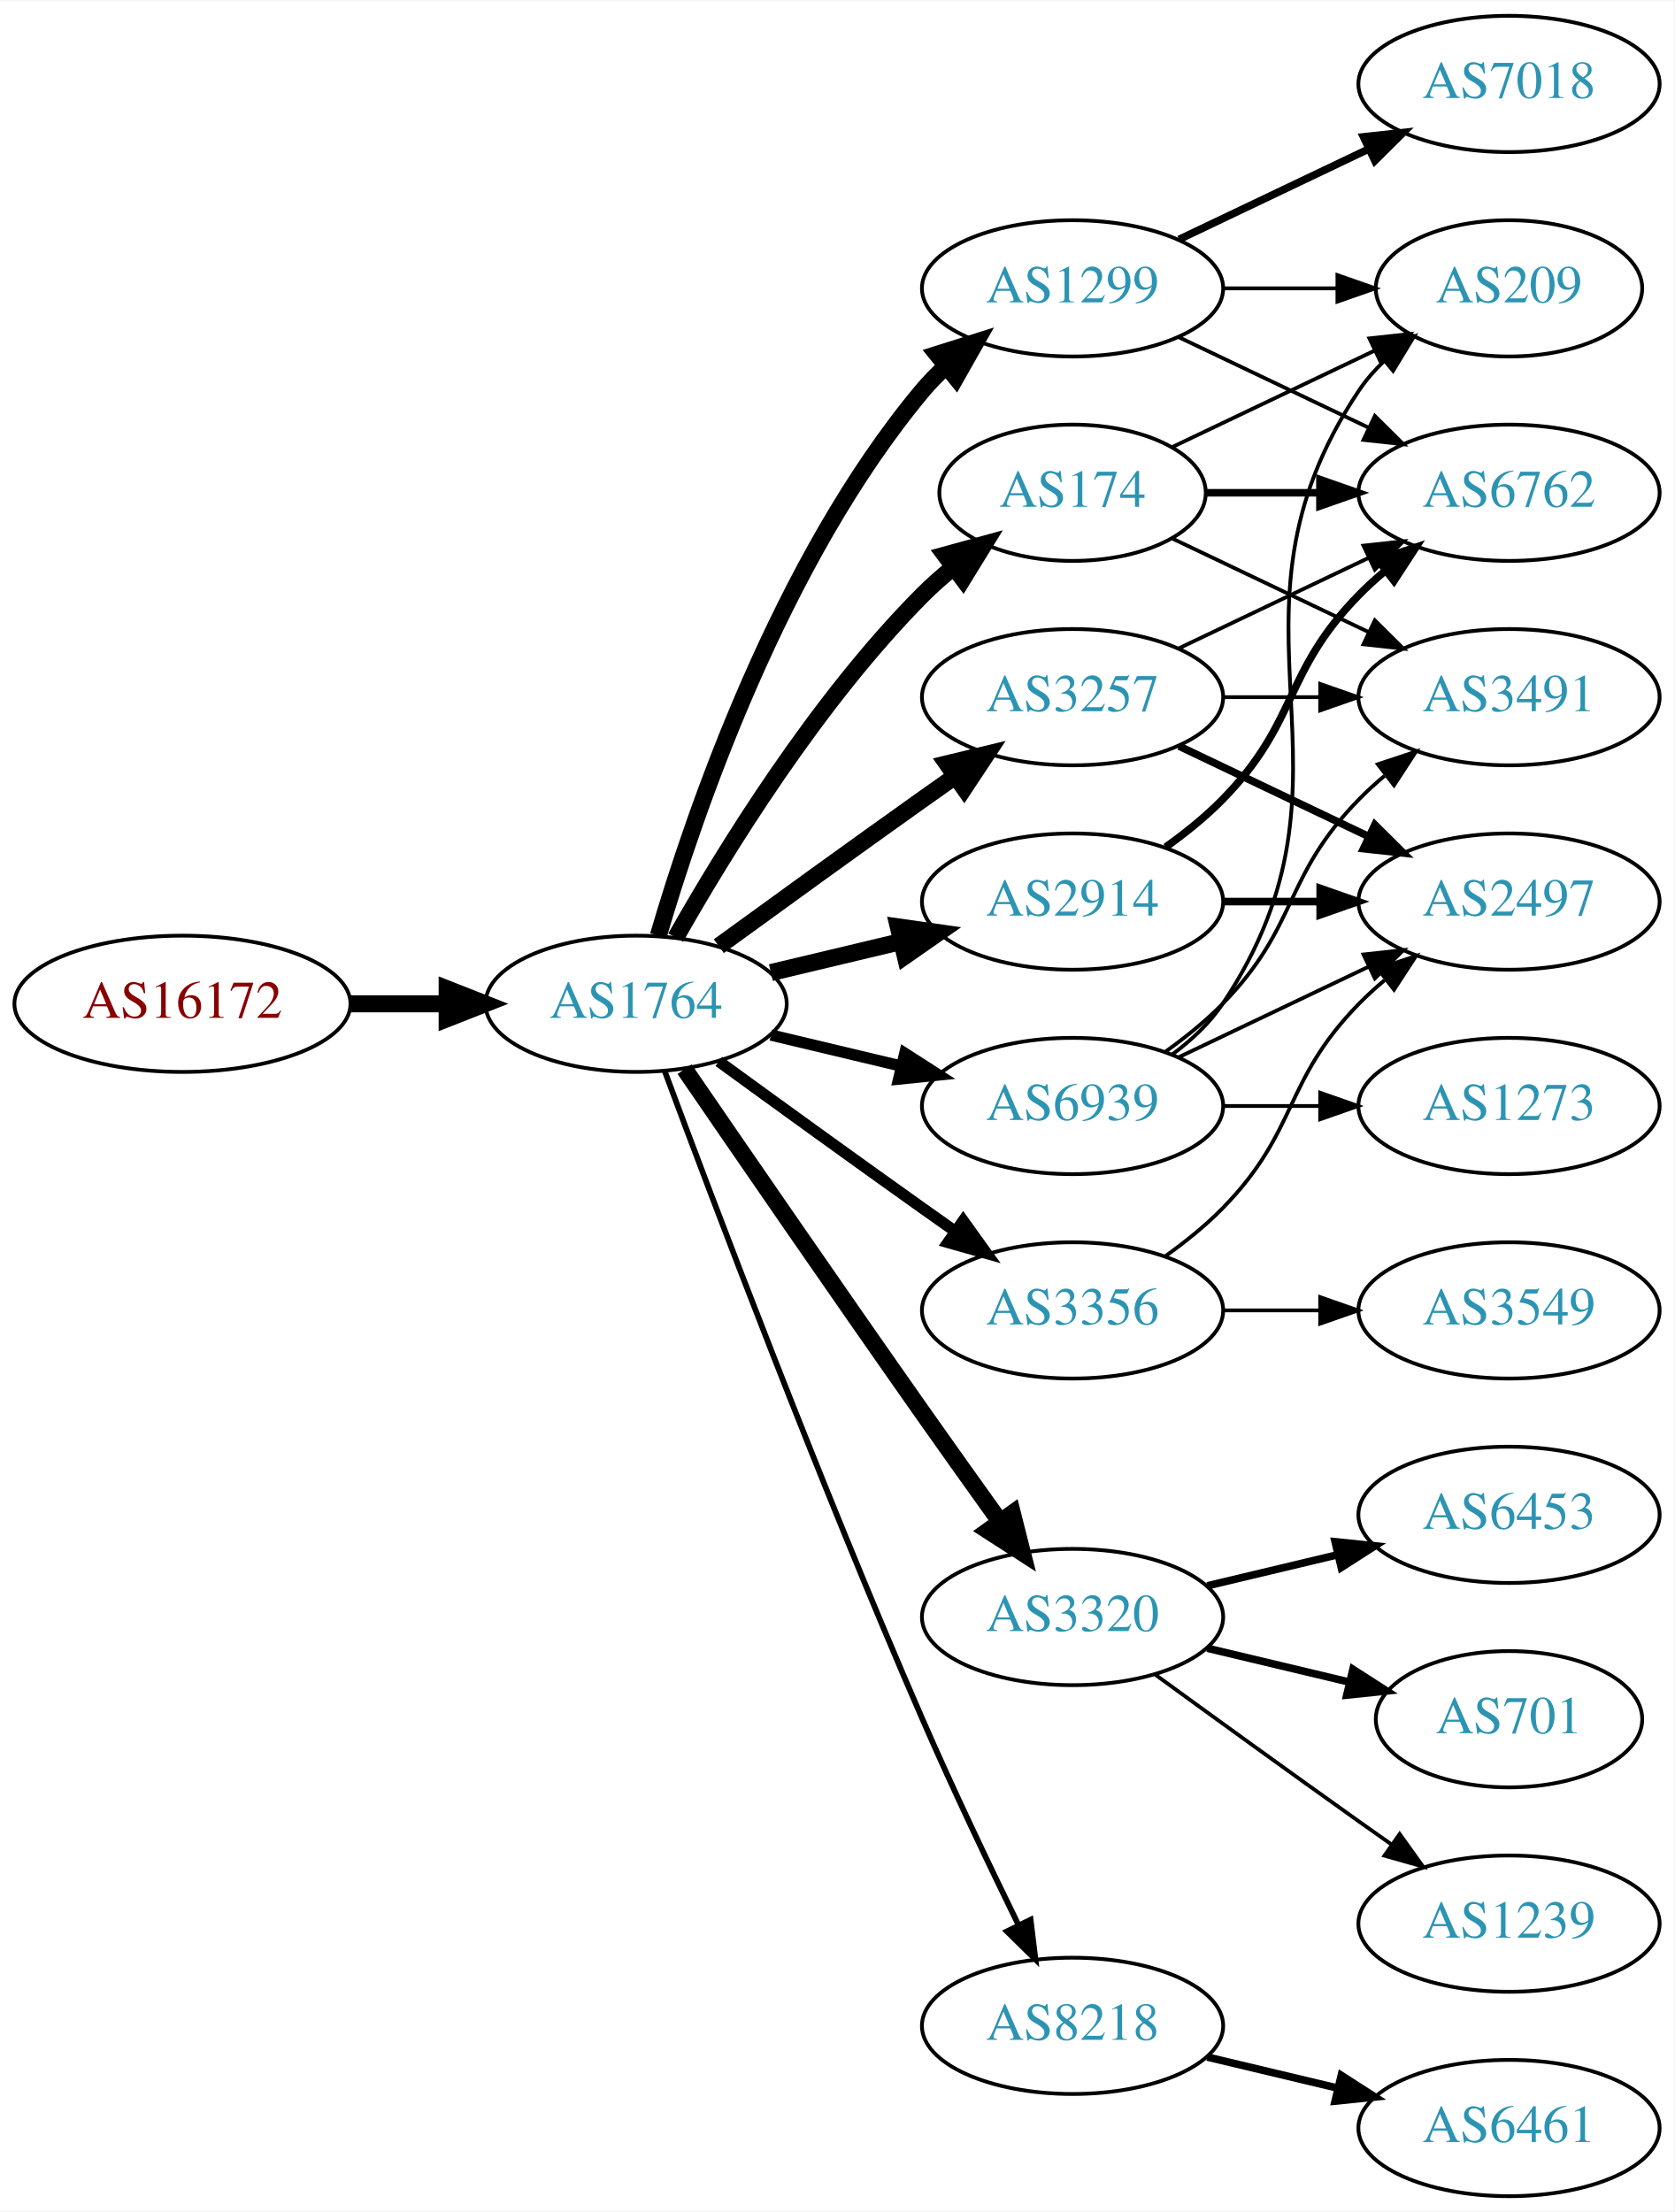
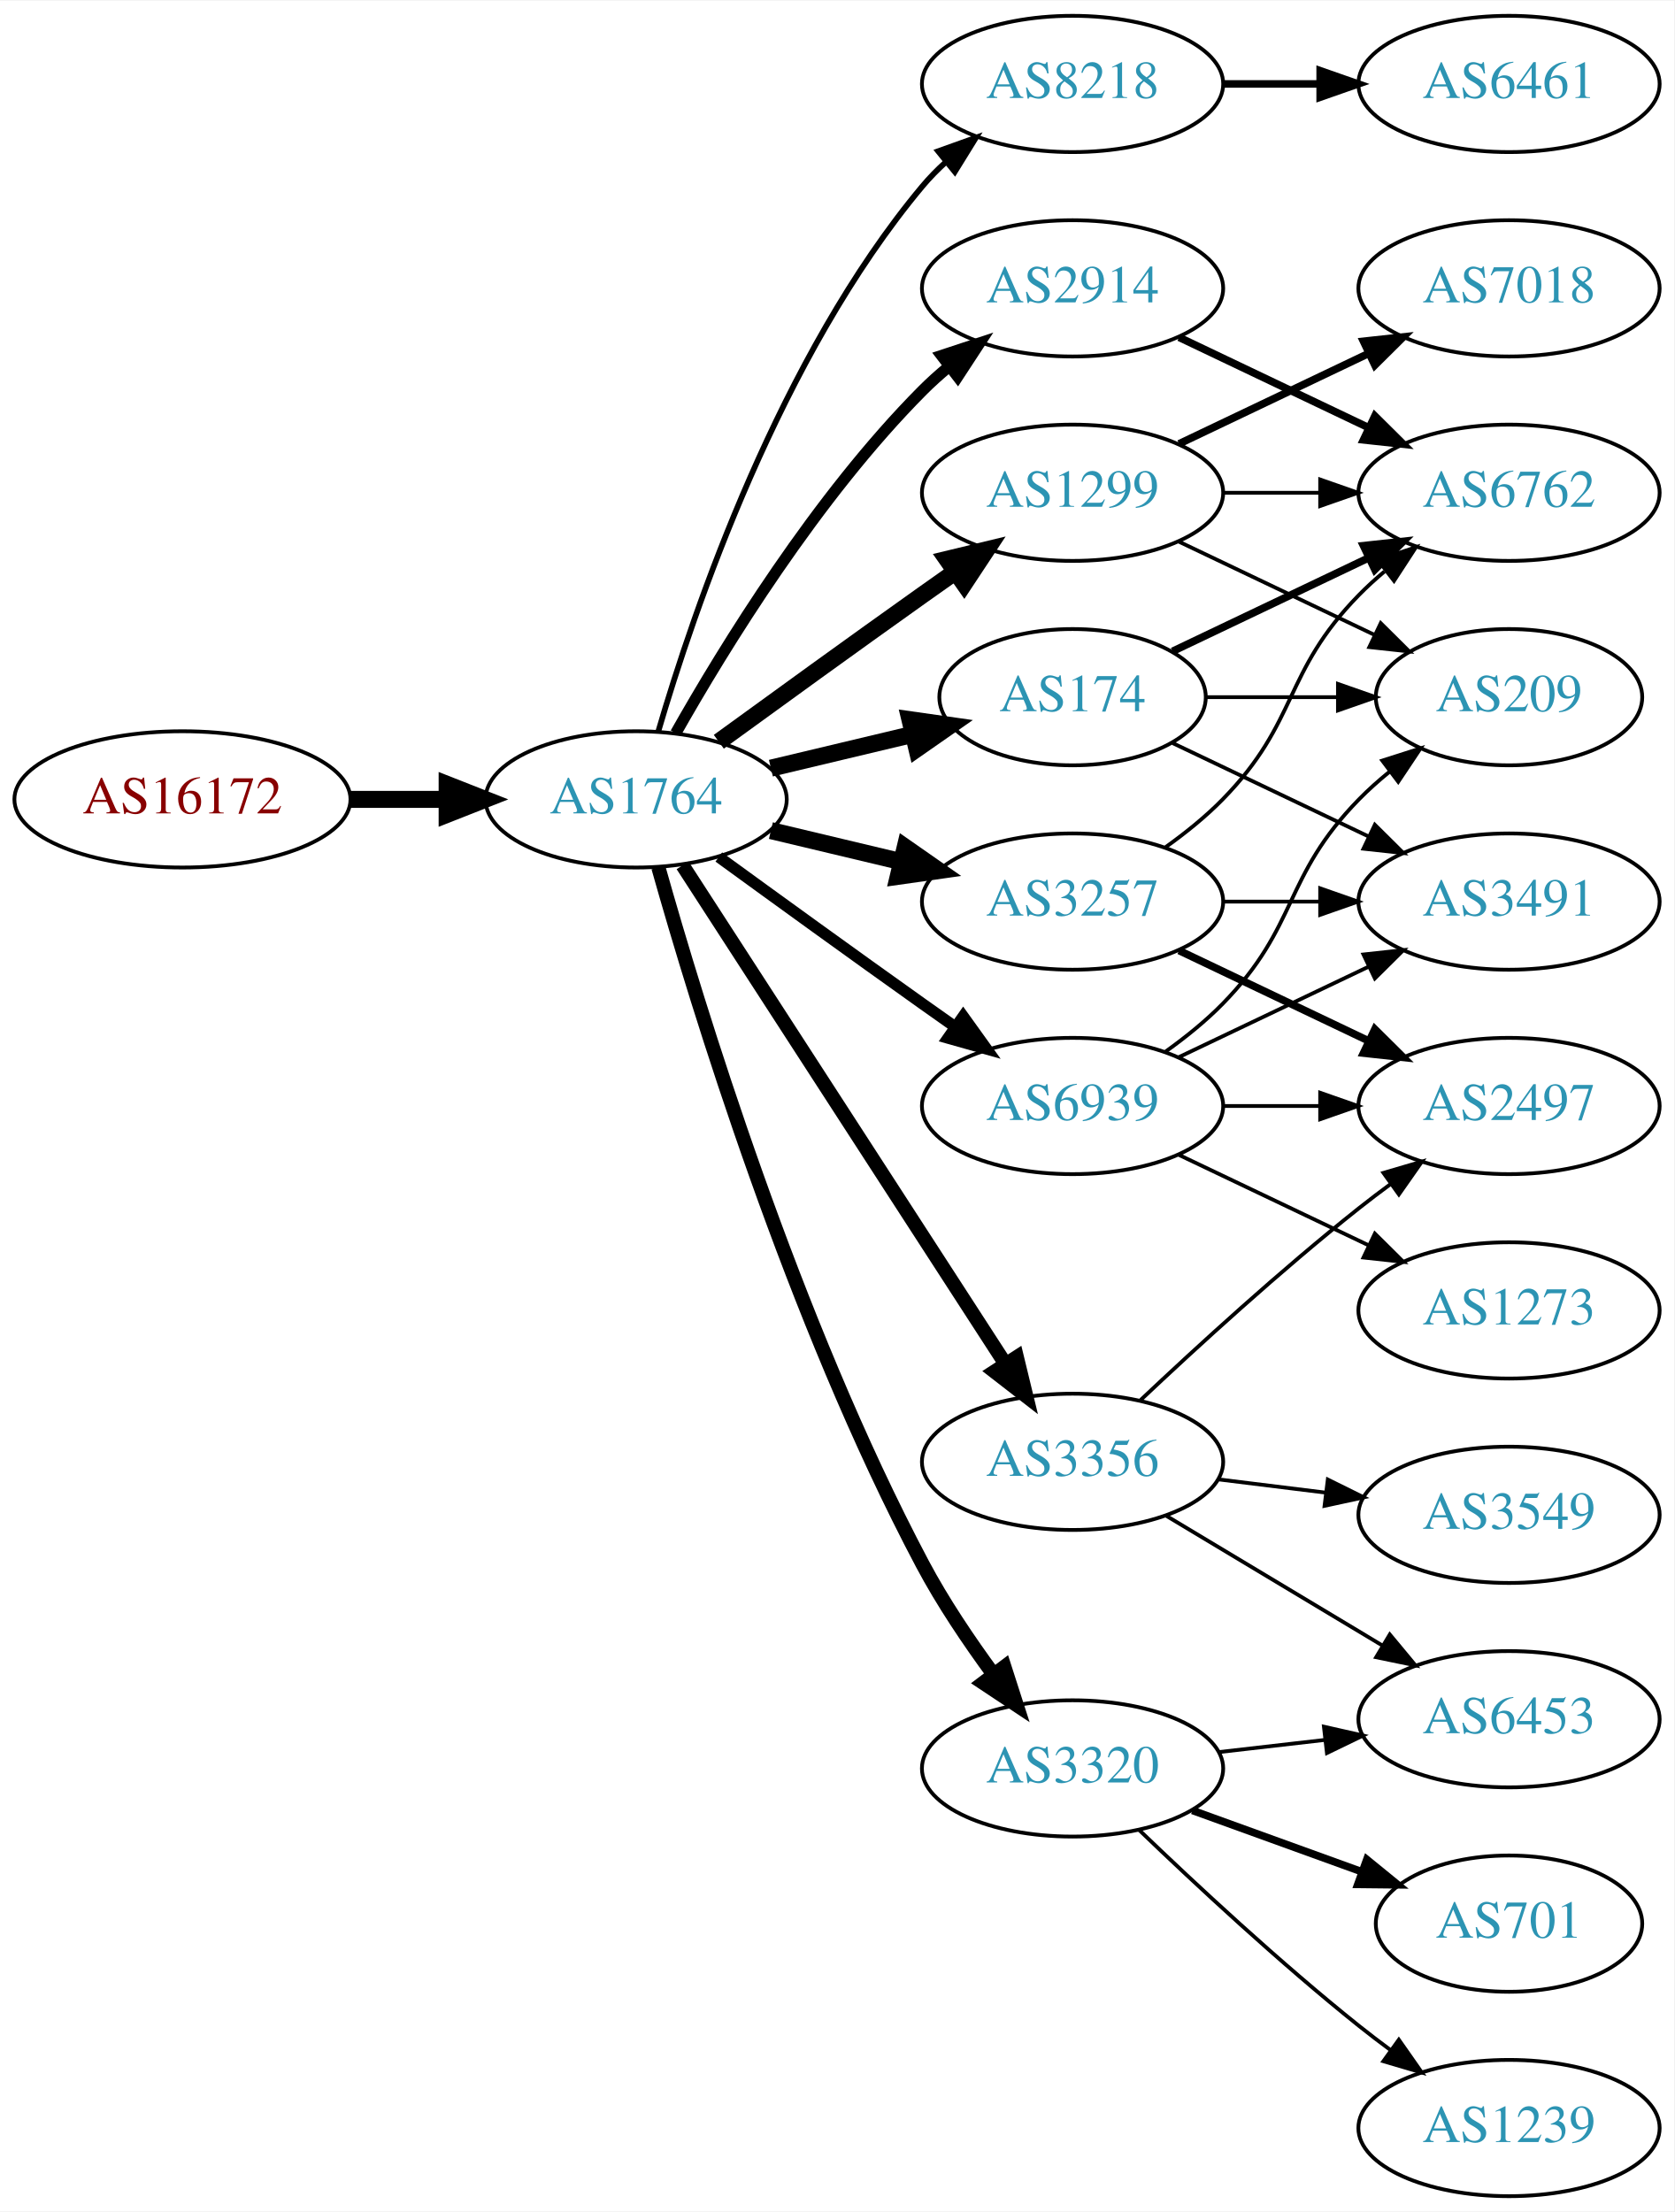
<svg xmlns="http://www.w3.org/2000/svg" xmlns:xlink="http://www.w3.org/1999/xlink" width="442pt" height="584pt" viewBox="0.00 0.00 442.27 584.00">
  <g id="graph0" class="graph" transform="scale(1 1) rotate(0) translate(4 580)">
    <polygon fill="white" stroke="none" points="-4,4 -4,-580 438.271,-580 438.271,4 -4,4" />
    <g id="node1" class="node">
      <g id="a_node1">
        <a xlink:href="/asn/16172" xlink:title="AS16172 ~ JET-ERP Betriebsgesellschaft mbH [AT]">
-           <ellipse fill="#ffffff" stroke="black" cx="44.196" cy="-315" rx="44.393" ry="18" />
-           <text text-anchor="middle" x="44.196" y="-311.3" font-family="Times,serif" font-size="14.00" fill="#880000">AS16172</text>
+           <ellipse fill="#ffffff" stroke="black" cx="44.196" cy="-369" rx="44.393" ry="18" />
+           <text text-anchor="middle" x="44.196" y="-365.3" font-family="Times,serif" font-size="14.00" fill="#880000">AS16172</text>
        </a>
      </g>
    </g>
    <g id="node2" class="node">
      <g id="a_node2">
        <a xlink:href="/asn/1764" xlink:title="AS1764 ~ NEXTLAYER-AS [AT]">
-           <ellipse fill="#ffffff" stroke="black" cx="164.039" cy="-315" rx="39.794" ry="18" />
-           <text text-anchor="middle" x="164.039" y="-311.3" font-family="Times,serif" font-size="14.00" fill="#2c94b3">AS1764</text>
+           <ellipse fill="#ffffff" stroke="black" cx="164.039" cy="-369" rx="39.794" ry="18" />
+           <text text-anchor="middle" x="164.039" y="-365.3" font-family="Times,serif" font-size="14.00" fill="#2c94b3">AS1764</text>
        </a>
      </g>
    </g>
    <g id="edge1" class="edge">
-       <path fill="none" stroke="black" stroke-width="4.5" d="M88.407,-315C96.72,-315 105.482,-315 113.965,-315" />
-       <polygon fill="black" stroke="black" stroke-width="4.5" points="114.123,-318.938 124.123,-315 114.123,-311.063 114.123,-318.938" />
+       <path fill="none" stroke="black" stroke-width="4.5" d="M88.407,-369C96.72,-369 105.482,-369 113.965,-369" />
+       <polygon fill="black" stroke="black" stroke-width="4.5" points="114.123,-372.938 124.123,-369 114.123,-365.063 114.123,-372.938" />
    </g>
    <g id="node3" class="node">
      <g id="a_node3">
-         <a xlink:href="/asn/2914" xlink:title="AS2914 ~ NTT America, Inc. [US]">
-           <ellipse fill="#ffffff" stroke="black" cx="279.332" cy="-342" rx="39.794" ry="18" />
-           <text text-anchor="middle" x="279.332" y="-338.3" font-family="Times,serif" font-size="14.00" fill="#2c94b3">AS2914</text>
+         <a xlink:href="/asn/8218" xlink:title="AS8218 ~ legacy Neotelecoms [FR]">
+           <ellipse fill="#ffffff" stroke="black" cx="279.332" cy="-558" rx="39.794" ry="18" />
+           <text text-anchor="middle" x="279.332" y="-554.3" font-family="Times,serif" font-size="14.00" fill="#2c94b3">AS8218</text>
        </a>
      </g>
    </g>
    <g id="edge2" class="edge">
-       <path fill="none" stroke="black" stroke-width="4.5" d="M199.646,-323.248C210.517,-325.838 222.671,-328.735 234.114,-331.462" />
-       <polygon fill="black" stroke="black" stroke-width="4.5" points="233.296,-335.315 243.936,-333.803 235.122,-327.654 233.296,-335.315" />
+       <path fill="none" stroke="black" stroke-width="1.5" d="M169.913,-387.002C179.227,-418.844 202.043,-485.981 239.685,-531 241.555,-533.237 243.654,-535.374 245.88,-537.396" />
+       <polygon fill="black" stroke="black" stroke-width="1.5" points="243.823,-540.234 253.799,-543.804 248.227,-534.793 243.823,-540.234" />
    </g>
    <g id="node4" class="node">
      <g id="a_node4">
        <a xlink:href="/asn/3257" xlink:title="AS3257 ~ GTT [DE]">
-           <ellipse fill="#ffffff" stroke="black" cx="279.332" cy="-396" rx="39.794" ry="18" />
-           <text text-anchor="middle" x="279.332" y="-392.3" font-family="Times,serif" font-size="14.00" fill="#2c94b3">AS3257</text>
+           <ellipse fill="#ffffff" stroke="black" cx="279.332" cy="-342" rx="39.794" ry="18" />
+           <text text-anchor="middle" x="279.332" y="-338.3" font-family="Times,serif" font-size="14.00" fill="#2c94b3">AS3257</text>
        </a>
      </g>
    </g>
    <g id="edge3" class="edge">
-       <path fill="none" stroke="black" stroke-width="4.5" d="M185.887,-330.222C200.821,-341.091 221.435,-356.025 239.685,-369 242.506,-371.005 245.449,-373.085 248.397,-375.159" />
-       <polygon fill="black" stroke="black" stroke-width="4.5" points="246.173,-378.409 256.621,-380.926 250.694,-371.961 246.173,-378.409" />
+       <path fill="none" stroke="black" stroke-width="4.5" d="M199.646,-360.752C210.517,-358.162 222.671,-355.265 234.114,-352.538" />
+       <polygon fill="black" stroke="black" stroke-width="4.5" points="235.122,-356.346 243.936,-350.197 233.296,-348.685 235.122,-356.346" />
    </g>
    <g id="node5" class="node">
      <g id="a_node5">
-         <a xlink:href="/asn/174" xlink:title="AS174 ~ Cogent Communications [US]">
-           <ellipse fill="#ffffff" stroke="black" cx="279.332" cy="-450" rx="35.194" ry="18" />
-           <text text-anchor="middle" x="279.332" y="-446.3" font-family="Times,serif" font-size="14.00" fill="#2c94b3">AS174</text>
+         <a xlink:href="/asn/1299" xlink:title="AS1299 ~ Telia Carrier [EU]">
+           <ellipse fill="#ffffff" stroke="black" cx="279.332" cy="-450" rx="39.794" ry="18" />
+           <text text-anchor="middle" x="279.332" y="-446.3" font-family="Times,serif" font-size="14.00" fill="#2c94b3">AS1299</text>
        </a>
      </g>
    </g>
    <g id="edge4" class="edge">
-       <path fill="none" stroke="black" stroke-width="4.5" d="M174.498,-332.49C187.28,-355.096 211.712,-394.886 239.685,-423 242.185,-425.513 244.946,-427.949 247.807,-430.261" />
-       <polygon fill="black" stroke="black" stroke-width="4.5" points="245.643,-433.56 256.004,-436.413 250.37,-427.261 245.643,-433.56" />
+       <path fill="none" stroke="black" stroke-width="4.5" d="M185.887,-384.222C200.821,-395.091 221.435,-410.025 239.685,-423 242.506,-425.005 245.449,-427.085 248.397,-429.159" />
+       <polygon fill="black" stroke="black" stroke-width="4.5" points="246.173,-432.409 256.621,-434.926 250.694,-425.961 246.173,-432.409" />
    </g>
    <g id="node6" class="node">
      <g id="a_node6">
-         <a xlink:href="/asn/3320" xlink:title="AS3320 ~ DTAG [DE]">
-           <ellipse fill="#ffffff" stroke="black" cx="279.332" cy="-153" rx="39.794" ry="18" />
-           <text text-anchor="middle" x="279.332" y="-149.3" font-family="Times,serif" font-size="14.00" fill="#2c94b3">AS3320</text>
+         <a xlink:href="/asn/174" xlink:title="AS174 ~ Cogent Communications [US]">
+           <ellipse fill="#ffffff" stroke="black" cx="279.332" cy="-396" rx="35.194" ry="18" />
+           <text text-anchor="middle" x="279.332" y="-392.3" font-family="Times,serif" font-size="14.00" fill="#2c94b3">AS174</text>
        </a>
      </g>
    </g>
    <g id="edge5" class="edge">
-       <path fill="none" stroke="black" stroke-width="4.5" d="M176.846,-297.731C191.489,-276.358 217.262,-238.88 239.685,-207 246.32,-197.567 253.67,-187.261 260.164,-178.205" />
-       <polygon fill="black" stroke="black" stroke-width="4.5" points="263.44,-180.393 266.076,-169.974 257.044,-175.799 263.44,-180.393" />
+       <path fill="none" stroke="black" stroke-width="4.5" d="M199.646,-377.248C211.44,-380.058 224.745,-383.229 237.013,-386.153" />
+       <polygon fill="black" stroke="black" stroke-width="4.5" points="236.377,-390.049 247.018,-388.537 238.203,-382.389 236.377,-390.049" />
    </g>
    <g id="node7" class="node">
      <g id="a_node7">
-         <a xlink:href="/asn/1299" xlink:title="AS1299 ~ Telia Carrier [EU]">
-           <ellipse fill="#ffffff" stroke="black" cx="279.332" cy="-504" rx="39.794" ry="18" />
-           <text text-anchor="middle" x="279.332" y="-500.3" font-family="Times,serif" font-size="14.00" fill="#2c94b3">AS1299</text>
+         <a xlink:href="/asn/3320" xlink:title="AS3320 ~ DTAG [DE]">
+           <ellipse fill="#ffffff" stroke="black" cx="279.332" cy="-113" rx="39.794" ry="18" />
+           <text text-anchor="middle" x="279.332" y="-109.3" font-family="Times,serif" font-size="14.00" fill="#2c94b3">AS3320</text>
        </a>
      </g>
    </g>
    <g id="edge6" class="edge">
-       <path fill="none" stroke="black" stroke-width="4.5" d="M169.913,-333.002C179.227,-364.844 202.043,-431.981 239.685,-477 241.555,-479.237 243.654,-481.374 245.88,-483.396" />
-       <polygon fill="black" stroke="black" stroke-width="4.5" points="243.548,-486.574 253.799,-489.804 248.502,-480.452 243.548,-486.574" />
+       <path fill="none" stroke="black" stroke-width="3.75" d="M169.916,-351.03C180.097,-314.899 205.53,-231.41 239.685,-167 245.006,-156.966 251.955,-146.658 258.491,-137.772" />
+       <polygon fill="black" stroke="black" stroke-width="3.75" points="261.322,-139.831 264.564,-129.745 255.739,-135.608 261.322,-139.831" />
    </g>
    <g id="node8" class="node">
      <g id="a_node8">
-         <a xlink:href="/asn/3356" xlink:title="AS3356 ~ Level 3 Parent, LLC [US]">
-           <ellipse fill="#ffffff" stroke="black" cx="279.332" cy="-234" rx="39.794" ry="18" />
-           <text text-anchor="middle" x="279.332" y="-230.3" font-family="Times,serif" font-size="14.00" fill="#2c94b3">AS3356</text>
+         <a xlink:href="/asn/2914" xlink:title="AS2914 ~ NTT America, Inc. [US]">
+           <ellipse fill="#ffffff" stroke="black" cx="279.332" cy="-504" rx="39.794" ry="18" />
+           <text text-anchor="middle" x="279.332" y="-500.3" font-family="Times,serif" font-size="14.00" fill="#2c94b3">AS2914</text>
        </a>
      </g>
    </g>
    <g id="edge7" class="edge">
-       <path fill="none" stroke="black" stroke-width="3" d="M185.887,-299.778C200.821,-288.909 221.435,-273.975 239.685,-261 242.506,-258.995 245.449,-256.915 248.397,-254.841" />
-       <polygon fill="black" stroke="black" stroke-width="3" points="250.443,-257.681 256.621,-249.074 246.424,-251.95 250.443,-257.681" />
+       <path fill="none" stroke="black" stroke-width="3" d="M174.498,-386.49C187.28,-409.096 211.712,-448.886 239.685,-477 241.796,-479.121 244.092,-481.188 246.477,-483.171" />
+       <polygon fill="black" stroke="black" stroke-width="3" points="244.73,-486.242 254.793,-489.556 248.993,-480.69 244.73,-486.242" />
    </g>
    <g id="node9" class="node">
      <g id="a_node9">
-         <a xlink:href="/asn/8218" xlink:title="AS8218 ~ legacy Neotelecoms [FR]">
-           <ellipse fill="#ffffff" stroke="black" cx="279.332" cy="-45" rx="39.794" ry="18" />
-           <text text-anchor="middle" x="279.332" y="-41.3" font-family="Times,serif" font-size="14.00" fill="#2c94b3">AS8218</text>
+         <a xlink:href="/asn/3356" xlink:title="AS3356 ~ Level 3 Parent, LLC [US]">
+           <ellipse fill="#ffffff" stroke="black" cx="279.332" cy="-194" rx="39.794" ry="18" />
+           <text text-anchor="middle" x="279.332" y="-190.3" font-family="Times,serif" font-size="14.00" fill="#2c94b3">AS3356</text>
        </a>
      </g>
    </g>
    <g id="edge8" class="edge">
-       <path fill="none" stroke="black" stroke-width="1.5" d="M171.632,-297.113C184.176,-263.364 212.644,-188.104 239.685,-126 247.669,-107.663 257.363,-87.351 265.044,-71.654" />
-       <polygon fill="black" stroke="black" stroke-width="1.5" points="268.257,-73.053 269.534,-62.536 261.976,-69.961 268.257,-73.053" />
+       <path fill="none" stroke="black" stroke-width="3.75" d="M176.316,-351.581C196.335,-320.657 238.172,-256.033 261.573,-219.887" />
+       <polygon fill="black" stroke="black" stroke-width="3.75" points="264.604,-221.646 267.1,-211.349 258.727,-217.841 264.604,-221.646" />
    </g>
    <g id="node10" class="node">
      <g id="a_node10">
        <a xlink:href="/asn/6939" xlink:title="AS6939 ~ Hurricane Electric LLC [US]">
          <ellipse fill="#ffffff" stroke="black" cx="279.332" cy="-288" rx="39.794" ry="18" />
          <text text-anchor="middle" x="279.332" y="-284.3" font-family="Times,serif" font-size="14.00" fill="#2c94b3">AS6939</text>
        </a>
      </g>
    </g>
    <g id="edge9" class="edge">
-       <path fill="none" stroke="black" stroke-width="3" d="M199.646,-306.752C210.517,-304.162 222.671,-301.265 234.114,-298.538" />
-       <polygon fill="black" stroke="black" stroke-width="3" points="235.02,-301.92 243.936,-296.197 233.397,-295.111 235.02,-301.92" />
-     </g>
-     <g id="node15" class="node">
-       <g id="a_node15">
+       <path fill="none" stroke="black" stroke-width="3" d="M185.887,-353.778C200.821,-342.909 221.435,-327.975 239.685,-315 242.506,-312.995 245.449,-310.915 248.397,-308.841" />
+       <polygon fill="black" stroke="black" stroke-width="3" points="250.443,-311.681 256.621,-303.074 246.424,-305.95 250.443,-311.681" />
+     </g>
+     <g id="node11" class="node">
+       <g id="a_node11">
+         <a xlink:href="/asn/6461" xlink:title="AS6461 ~ Zayo Bandwidth [US]">
+           <ellipse fill="#ffffff" stroke="black" cx="394.625" cy="-558" rx="39.794" ry="18" />
+           <text text-anchor="middle" x="394.625" y="-554.3" font-family="Times,serif" font-size="14.00" fill="#2c94b3">AS6461</text>
+         </a>
+       </g>
+     </g>
+     <g id="edge10" class="edge">
+       <path fill="none" stroke="black" stroke-width="2" d="M319.004,-558C327.207,-558 335.971,-558 344.503,-558" />
+       <polygon fill="black" stroke="black" stroke-width="2" points="344.742,-561.5 354.742,-558 344.742,-554.5 344.742,-561.5" />
+     </g>
+     <g id="node12" class="node">
+       <g id="a_node12">
+         <a xlink:href="/asn/3491" xlink:title="AS3491 ~ PCCW Global, Inc. [US]">
+           <ellipse fill="#ffffff" stroke="black" cx="394.625" cy="-342" rx="39.794" ry="18" />
+           <text text-anchor="middle" x="394.625" y="-338.3" font-family="Times,serif" font-size="14.00" fill="#2c94b3">AS3491</text>
+         </a>
+       </g>
+     </g>
+     <g id="edge11" class="edge">
+       <path fill="none" stroke="black" d="M319.004,-342C327.207,-342 335.971,-342 344.503,-342" />
+       <polygon fill="black" stroke="black" points="344.742,-345.5 354.742,-342 344.742,-338.5 344.742,-345.5" />
+     </g>
+     <g id="node13" class="node">
+       <g id="a_node13">
        <a xlink:href="/asn/6762" xlink:title="AS6762 ~ TELECOM ITALIA SPARKLE S.p.A. [IT]">
          <ellipse fill="#ffffff" stroke="black" cx="394.625" cy="-450" rx="39.794" ry="18" />
          <text text-anchor="middle" x="394.625" y="-446.3" font-family="Times,serif" font-size="14.00" fill="#2c94b3">AS6762</text>
        </a>
      </g>
    </g>
-     <g id="edge22" class="edge">
-       <path fill="none" stroke="black" stroke-width="2" d="M303.926,-356.389C309.182,-360.148 314.513,-364.437 318.978,-369 339.151,-389.617 334.806,-402.383 354.978,-423 357.071,-425.139 359.354,-427.218 361.731,-429.21" />
-       <polygon fill="black" stroke="black" stroke-width="2" points="359.974,-432.275 370.031,-435.611 364.249,-426.732 359.974,-432.275" />
-     </g>
-     <g id="node18" class="node">
-       <g id="a_node18">
+     <g id="edge12" class="edge">
+       <path fill="none" stroke="black" d="M303.926,-356.389C309.182,-360.148 314.513,-364.437 318.978,-369 339.151,-389.617 334.806,-402.383 354.978,-423 357.071,-425.139 359.354,-427.218 361.731,-429.21" />
+       <polygon fill="black" stroke="black" points="359.974,-432.275 370.031,-435.611 364.249,-426.732 359.974,-432.275" />
+     </g>
+     <g id="node14" class="node">
+       <g id="a_node14">
        <a xlink:href="/asn/2497" xlink:title="AS2497 ~ Internet Initiative Japan Inc. [JP]">
-           <ellipse fill="#ffffff" stroke="black" cx="394.625" cy="-342" rx="39.794" ry="18" />
-           <text text-anchor="middle" x="394.625" y="-338.3" font-family="Times,serif" font-size="14.00" fill="#2c94b3">AS2497</text>
-         </a>
-       </g>
-     </g>
-     <g id="edge23" class="edge">
-       <path fill="none" stroke="black" stroke-width="2" d="M319.004,-342C327.207,-342 335.971,-342 344.503,-342" />
-       <polygon fill="black" stroke="black" stroke-width="2" points="344.742,-345.5 354.742,-342 344.742,-338.5 344.742,-345.5" />
-     </g>
-     <g id="edge18" class="edge">
-       <path fill="none" stroke="black" d="M307.468,-408.934C322.462,-416.081 341.283,-425.052 357.506,-432.785" />
-       <polygon fill="black" stroke="black" points="356.177,-436.028 366.71,-437.171 359.188,-429.709 356.177,-436.028" />
-     </g>
-     <g id="node17" class="node">
-       <g id="a_node17">
-         <a xlink:href="/asn/3491" xlink:title="AS3491 ~ PCCW Global, Inc. [US]">
-           <ellipse fill="#ffffff" stroke="black" cx="394.625" cy="-396" rx="39.794" ry="18" />
-           <text text-anchor="middle" x="394.625" y="-392.3" font-family="Times,serif" font-size="14.00" fill="#2c94b3">AS3491</text>
-         </a>
-       </g>
-     </g>
-     <g id="edge16" class="edge">
-       <path fill="none" stroke="black" d="M319.004,-396C327.207,-396 335.971,-396 344.503,-396" />
-       <polygon fill="black" stroke="black" points="344.742,-399.5 354.742,-396 344.742,-392.5 344.742,-399.5" />
-     </g>
-     <g id="edge17" class="edge">
-       <path fill="none" stroke="black" stroke-width="2" d="M307.468,-383.066C322.462,-375.919 341.283,-366.948 357.506,-359.215" />
-       <polygon fill="black" stroke="black" stroke-width="2" points="359.188,-362.291 366.71,-354.829 356.177,-355.972 359.188,-362.291" />
-     </g>
-     <g id="edge19" class="edge">
-       <path fill="none" stroke="black" stroke-width="2" d="M314.631,-450C324.008,-450 334.358,-450 344.393,-450" />
-       <polygon fill="black" stroke="black" stroke-width="2" points="344.681,-453.5 354.681,-450 344.681,-446.5 344.681,-453.5" />
+           <ellipse fill="#ffffff" stroke="black" cx="394.625" cy="-288" rx="39.794" ry="18" />
+           <text text-anchor="middle" x="394.625" y="-284.3" font-family="Times,serif" font-size="14.00" fill="#2c94b3">AS2497</text>
+         </a>
+       </g>
+     </g>
+     <g id="edge13" class="edge">
+       <path fill="none" stroke="black" stroke-width="2" d="M307.468,-329.066C322.462,-321.919 341.283,-312.948 357.506,-305.215" />
+       <polygon fill="black" stroke="black" stroke-width="2" points="359.188,-308.291 366.71,-300.829 356.177,-301.972 359.188,-308.291" />
+     </g>
+     <g id="edge14" class="edge">
+       <path fill="none" stroke="black" d="M319.004,-450C327.207,-450 335.971,-450 344.503,-450" />
+       <polygon fill="black" stroke="black" points="344.742,-453.5 354.742,-450 344.742,-446.5 344.742,-453.5" />
+     </g>
+     <g id="node15" class="node">
+       <g id="a_node15">
+         <a xlink:href="/asn/7018" xlink:title="AS7018 ~ AT&amp;T Services, Inc. [US]">
+           <ellipse fill="#ffffff" stroke="black" cx="394.625" cy="-504" rx="39.794" ry="18" />
+           <text text-anchor="middle" x="394.625" y="-500.3" font-family="Times,serif" font-size="14.00" fill="#2c94b3">AS7018</text>
+         </a>
+       </g>
+     </g>
+     <g id="edge15" class="edge">
+       <path fill="none" stroke="black" stroke-width="2" d="M307.468,-462.934C322.462,-470.081 341.283,-479.052 357.506,-486.785" />
+       <polygon fill="black" stroke="black" stroke-width="2" points="356.177,-490.028 366.71,-491.171 359.188,-483.709 356.177,-490.028" />
    </g>
    <g id="node16" class="node">
      <g id="a_node16">
        <a xlink:href="/asn/209" xlink:title="AS209 ~ CenturyLink Communications, LLC [US]">
-           <ellipse fill="#ffffff" stroke="black" cx="394.625" cy="-504" rx="35.194" ry="18" />
-           <text text-anchor="middle" x="394.625" y="-500.3" font-family="Times,serif" font-size="14.00" fill="#2c94b3">AS209</text>
-         </a>
-       </g>
+           <ellipse fill="#ffffff" stroke="black" cx="394.625" cy="-396" rx="35.194" ry="18" />
+           <text text-anchor="middle" x="394.625" y="-392.3" font-family="Times,serif" font-size="14.00" fill="#2c94b3">AS209</text>
+         </a>
+       </g>
+     </g>
+     <g id="edge16" class="edge">
+       <path fill="none" stroke="black" d="M307.468,-437.066C322.9,-429.71 342.385,-420.423 358.92,-412.541" />
+       <polygon fill="black" stroke="black" points="360.741,-415.551 368.262,-408.089 357.729,-409.232 360.741,-415.551" />
+     </g>
+     <g id="edge20" class="edge">
+       <path fill="none" stroke="black" d="M305.757,-383.881C321.059,-376.587 340.783,-367.186 357.665,-359.14" />
+       <polygon fill="black" stroke="black" points="359.184,-362.293 366.705,-354.831 356.172,-355.974 359.184,-362.293" />
    </g>
    <g id="edge21" class="edge">
-       <path fill="none" stroke="black" d="M305.757,-462.119C321.5,-469.622 341.922,-479.356 359.115,-487.551" />
-       <polygon fill="black" stroke="black" points="357.751,-490.779 368.284,-491.922 360.763,-484.46 357.751,-490.779" />
-     </g>
-     <g id="edge20" class="edge">
-       <path fill="none" stroke="black" d="M305.757,-437.881C321.059,-430.587 340.783,-421.186 357.665,-413.14" />
-       <polygon fill="black" stroke="black" points="359.184,-416.293 366.705,-408.831 356.172,-409.974 359.184,-416.293" />
-     </g>
-     <g id="node11" class="node">
-       <g id="a_node11">
-         <a xlink:href="/asn/6453" xlink:title="AS6453 ~ TATA COMMUNICATIONS (AMERICA) INC [US]">
-           <ellipse fill="#ffffff" stroke="black" cx="394.625" cy="-180" rx="39.794" ry="18" />
-           <text text-anchor="middle" x="394.625" y="-176.3" font-family="Times,serif" font-size="14.00" fill="#2c94b3">AS6453</text>
-         </a>
-       </g>
-     </g>
-     <g id="edge10" class="edge">
-       <path fill="none" stroke="black" stroke-width="2" d="M314.939,-161.248C325.81,-163.838 337.964,-166.735 349.407,-169.462" />
-       <polygon fill="black" stroke="black" stroke-width="2" points="348.69,-172.889 359.229,-171.803 350.313,-166.08 348.69,-172.889" />
-     </g>
-     <g id="node12" class="node">
-       <g id="a_node12">
+       <path fill="none" stroke="black" stroke-width="2" d="M305.757,-408.119C321.059,-415.413 340.783,-424.814 357.665,-432.86" />
+       <polygon fill="black" stroke="black" stroke-width="2" points="356.172,-436.026 366.705,-437.169 359.184,-429.707 356.172,-436.026" />
+     </g>
+     <g id="edge22" class="edge">
+       <path fill="none" stroke="black" d="M314.631,-396C325.501,-396 337.678,-396 349.156,-396" />
+       <polygon fill="black" stroke="black" points="349.442,-399.5 359.442,-396 349.442,-392.5 349.442,-399.5" />
+     </g>
+     <g id="node17" class="node">
+       <g id="a_node17">
+         <a xlink:href="/asn/1239" xlink:title="AS1239 ~ Sprint [US]">
+           <ellipse fill="#ffffff" stroke="black" cx="394.625" cy="-18" rx="39.794" ry="18" />
+           <text text-anchor="middle" x="394.625" y="-14.3" font-family="Times,serif" font-size="14.00" fill="#2c94b3">AS1239</text>
+         </a>
+       </g>
+     </g>
+     <g id="edge17" class="edge">
+       <path fill="none" stroke="black" d="M296.975,-96.688C311.751,-82.49 334.164,-61.637 354.978,-45 357.681,-42.839 360.546,-40.656 363.444,-38.516" />
+       <polygon fill="black" stroke="black" points="365.521,-41.334 371.599,-32.656 361.436,-35.65 365.521,-41.334" />
+     </g>
+     <g id="node18" class="node">
+       <g id="a_node18">
        <a xlink:href="/asn/701" xlink:title="AS701 ~ UUNET [US]">
-           <ellipse fill="#ffffff" stroke="black" cx="394.625" cy="-126" rx="35.194" ry="18" />
-           <text text-anchor="middle" x="394.625" y="-122.3" font-family="Times,serif" font-size="14.00" fill="#2c94b3">AS701</text>
-         </a>
-       </g>
-     </g>
-     <g id="edge11" class="edge">
-       <path fill="none" stroke="black" stroke-width="2" d="M314.939,-144.752C326.733,-141.942 340.038,-138.771 352.306,-135.847" />
-       <polygon fill="black" stroke="black" stroke-width="2" points="353.394,-139.186 362.311,-133.463 351.772,-132.376 353.394,-139.186" />
-     </g>
-     <g id="node13" class="node">
-       <g id="a_node13">
-         <a xlink:href="/asn/1239" xlink:title="AS1239 ~ Sprint [US]">
-           <ellipse fill="#ffffff" stroke="black" cx="394.625" cy="-72" rx="39.794" ry="18" />
-           <text text-anchor="middle" x="394.625" y="-68.3" font-family="Times,serif" font-size="14.00" fill="#2c94b3">AS1239</text>
-         </a>
-       </g>
-     </g>
-     <g id="edge12" class="edge">
-       <path fill="none" stroke="black" d="M301.18,-137.778C316.114,-126.909 336.727,-111.975 354.978,-99 357.799,-96.995 360.742,-94.915 363.69,-92.841" />
-       <polygon fill="black" stroke="black" points="365.736,-95.681 371.914,-87.074 361.717,-89.95 365.736,-95.681" />
-     </g>
-     <g id="node14" class="node">
-       <g id="a_node14">
-         <a xlink:href="/asn/7018" xlink:title="AS7018 ~ AT&amp;T Services, Inc. [US]">
-           <ellipse fill="#ffffff" stroke="black" cx="394.625" cy="-558" rx="39.794" ry="18" />
-           <text text-anchor="middle" x="394.625" y="-554.3" font-family="Times,serif" font-size="14.00" fill="#2c94b3">AS7018</text>
-         </a>
-       </g>
-     </g>
-     <g id="edge13" class="edge">
-       <path fill="none" stroke="black" stroke-width="2" d="M307.468,-516.934C322.462,-524.081 341.283,-533.052 357.506,-540.785" />
-       <polygon fill="black" stroke="black" stroke-width="2" points="356.177,-544.028 366.71,-545.171 359.188,-537.709 356.177,-544.028" />
-     </g>
-     <g id="edge14" class="edge">
-       <path fill="none" stroke="black" d="M307.468,-491.066C322.462,-483.919 341.283,-474.948 357.506,-467.215" />
-       <polygon fill="black" stroke="black" points="359.188,-470.291 366.71,-462.829 356.177,-463.972 359.188,-470.291" />
-     </g>
-     <g id="edge15" class="edge">
-       <path fill="none" stroke="black" d="M319.004,-504C328.709,-504 339.2,-504 349.163,-504" />
-       <polygon fill="black" stroke="black" points="349.299,-507.5 359.299,-504 349.299,-500.5 349.299,-507.5" />
-     </g>
-     <g id="edge24" class="edge">
-       <path fill="none" stroke="black" d="M303.926,-248.389C309.182,-252.148 314.513,-256.437 318.978,-261 339.151,-281.617 334.806,-294.383 354.978,-315 357.071,-317.139 359.354,-319.218 361.731,-321.21" />
-       <polygon fill="black" stroke="black" points="359.974,-324.275 370.031,-327.611 364.249,-318.732 359.974,-324.275" />
+           <ellipse fill="#ffffff" stroke="black" cx="394.625" cy="-72" rx="35.194" ry="18" />
+           <text text-anchor="middle" x="394.625" y="-68.3" font-family="Times,serif" font-size="14.00" fill="#2c94b3">AS701</text>
+         </a>
+       </g>
+     </g>
+     <g id="edge18" class="edge">
+       <path fill="none" stroke="black" stroke-width="2" d="M310.99,-101.905C324.727,-96.933 341.068,-91.02 355.577,-85.769" />
+       <polygon fill="black" stroke="black" stroke-width="2" points="357.062,-88.954 365.275,-82.26 354.68,-82.372 357.062,-88.954" />
    </g>
    <g id="node19" class="node">
      <g id="a_node19">
-         <a xlink:href="/asn/3549" xlink:title="AS3549 ~ Level 3 Parent, LLC [US]">
-           <ellipse fill="#ffffff" stroke="black" cx="394.625" cy="-234" rx="39.794" ry="18" />
-           <text text-anchor="middle" x="394.625" y="-230.3" font-family="Times,serif" font-size="14.00" fill="#2c94b3">AS3549</text>
-         </a>
-       </g>
+         <a xlink:href="/asn/6453" xlink:title="AS6453 ~ TATA COMMUNICATIONS (AMERICA) INC [US]">
+           <ellipse fill="#ffffff" stroke="black" cx="394.625" cy="-126" rx="39.794" ry="18" />
+           <text text-anchor="middle" x="394.625" y="-122.3" font-family="Times,serif" font-size="14.00" fill="#2c94b3">AS6453</text>
+         </a>
+       </g>
+     </g>
+     <g id="edge19" class="edge">
+       <path fill="none" stroke="black" d="M318.057,-117.329C327.038,-118.359 336.737,-119.472 346.094,-120.546" />
+       <polygon fill="black" stroke="black" points="345.731,-124.027 356.064,-121.69 346.529,-117.073 345.731,-124.027" />
+     </g>
+     <g id="edge23" class="edge">
+       <path fill="none" stroke="black" stroke-width="2" d="M307.468,-491.066C322.462,-483.919 341.283,-474.948 357.506,-467.215" />
+       <polygon fill="black" stroke="black" stroke-width="2" points="359.188,-470.291 366.71,-462.829 356.177,-463.972 359.188,-470.291" />
+     </g>
+     <g id="edge24" class="edge">
+       <path fill="none" stroke="black" d="M297.307,-210.32C312.109,-224.284 334.378,-244.658 354.978,-261 357.689,-263.151 360.559,-265.328 363.461,-267.463" />
+       <polygon fill="black" stroke="black" points="361.455,-270.331 371.62,-273.317 365.535,-264.644 361.455,-270.331" />
    </g>
    <g id="edge25" class="edge">
-       <path fill="none" stroke="black" d="M319.004,-234C327.207,-234 335.971,-234 344.503,-234" />
-       <polygon fill="black" stroke="black" points="344.742,-237.5 354.742,-234 344.742,-230.5 344.742,-237.5" />
+       <path fill="none" stroke="black" d="M304.082,-179.745C320.698,-169.771 343.094,-156.329 361.331,-145.383" />
+       <polygon fill="black" stroke="black" points="363.133,-148.384 369.906,-140.236 359.531,-142.382 363.133,-148.384" />
    </g>
    <g id="node20" class="node">
      <g id="a_node20">
-         <a xlink:href="/asn/6461" xlink:title="AS6461 ~ Zayo Bandwidth [US]">
-           <ellipse fill="#ffffff" stroke="black" cx="394.625" cy="-18" rx="39.794" ry="18" />
-           <text text-anchor="middle" x="394.625" y="-14.3" font-family="Times,serif" font-size="14.00" fill="#2c94b3">AS6461</text>
+         <a xlink:href="/asn/3549" xlink:title="AS3549 ~ Level 3 Parent, LLC [US]">
+           <ellipse fill="#ffffff" stroke="black" cx="394.625" cy="-180" rx="39.794" ry="18" />
+           <text text-anchor="middle" x="394.625" y="-176.3" font-family="Times,serif" font-size="14.00" fill="#2c94b3">AS3549</text>
        </a>
      </g>
    </g>
    <g id="edge26" class="edge">
-       <path fill="none" stroke="black" stroke-width="2" d="M314.939,-36.752C325.81,-34.162 337.964,-31.265 349.407,-28.538" />
-       <polygon fill="black" stroke="black" stroke-width="2" points="350.313,-31.92 359.229,-26.197 348.69,-25.111 350.313,-31.92" />
-     </g>
-     <g id="edge30" class="edge">
-       <path fill="none" stroke="black" d="M305.651,-301.607C310.707,-305.351 315.518,-309.831 318.978,-315 360.003,-376.294 313.954,-415.706 354.978,-477 356.845,-479.789 359.105,-482.377 361.584,-484.757" />
-       <polygon fill="black" stroke="black" points="359.558,-487.622 369.507,-491.266 364.002,-482.214 359.558,-487.622" />
+       <path fill="none" stroke="black" d="M317.742,-189.377C326.83,-188.254 336.667,-187.038 346.152,-185.866" />
+       <polygon fill="black" stroke="black" points="346.758,-189.318 356.254,-184.618 345.9,-182.371 346.758,-189.318" />
    </g>
    <g id="edge28" class="edge">
-       <path fill="none" stroke="black" d="M303.926,-302.389C309.182,-306.148 314.513,-310.437 318.978,-315 339.151,-335.617 334.806,-348.383 354.978,-369 357.071,-371.139 359.354,-373.218 361.731,-375.21" />
-       <polygon fill="black" stroke="black" points="359.974,-378.275 370.031,-381.611 364.249,-372.732 359.974,-378.275" />
-     </g>
-     <g id="edge27" class="edge">
      <path fill="none" stroke="black" d="M307.468,-300.934C322.462,-308.081 341.283,-317.052 357.506,-324.785" />
      <polygon fill="black" stroke="black" points="356.177,-328.028 366.71,-329.171 359.188,-321.709 356.177,-328.028" />
+     </g>
+     <g id="edge29" class="edge">
+       <path fill="none" stroke="black" d="M319.004,-288C327.207,-288 335.971,-288 344.503,-288" />
+       <polygon fill="black" stroke="black" points="344.742,-291.5 354.742,-288 344.742,-284.5 344.742,-291.5" />
+     </g>
+     <g id="edge27" class="edge">
+       <path fill="none" stroke="black" d="M303.926,-302.389C309.182,-306.148 314.513,-310.437 318.978,-315 339.151,-335.617 334.806,-348.383 354.978,-369 357.457,-371.534 360.204,-373.983 363.056,-376.304" />
+       <polygon fill="black" stroke="black" points="361.148,-379.248 371.242,-382.468 365.359,-373.657 361.148,-379.248" />
    </g>
    <g id="node21" class="node">
      <g id="a_node21">
        <a xlink:href="/asn/1273" xlink:title="AS1273 ~ Vodafone Group PLC [EU]">
-           <ellipse fill="#ffffff" stroke="black" cx="394.625" cy="-288" rx="39.794" ry="18" />
-           <text text-anchor="middle" x="394.625" y="-284.3" font-family="Times,serif" font-size="14.00" fill="#2c94b3">AS1273</text>
-         </a>
-       </g>
-     </g>
-     <g id="edge29" class="edge">
-       <path fill="none" stroke="black" d="M319.004,-288C327.207,-288 335.971,-288 344.503,-288" />
-       <polygon fill="black" stroke="black" points="344.742,-291.5 354.742,-288 344.742,-284.5 344.742,-291.5" />
+           <ellipse fill="#ffffff" stroke="black" cx="394.625" cy="-234" rx="39.794" ry="18" />
+           <text text-anchor="middle" x="394.625" y="-230.3" font-family="Times,serif" font-size="14.00" fill="#2c94b3">AS1273</text>
+         </a>
+       </g>
+     </g>
+     <g id="edge30" class="edge">
+       <path fill="none" stroke="black" d="M307.468,-275.066C322.462,-267.919 341.283,-258.948 357.506,-251.215" />
+       <polygon fill="black" stroke="black" points="359.188,-254.291 366.71,-246.829 356.177,-247.972 359.188,-254.291" />
    </g>
  </g>
</svg>
